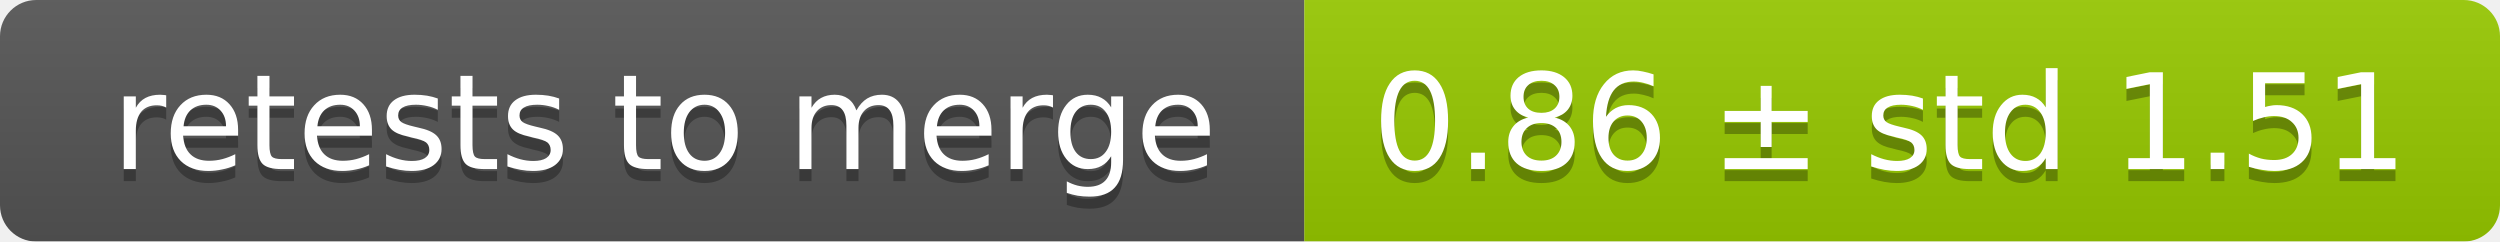
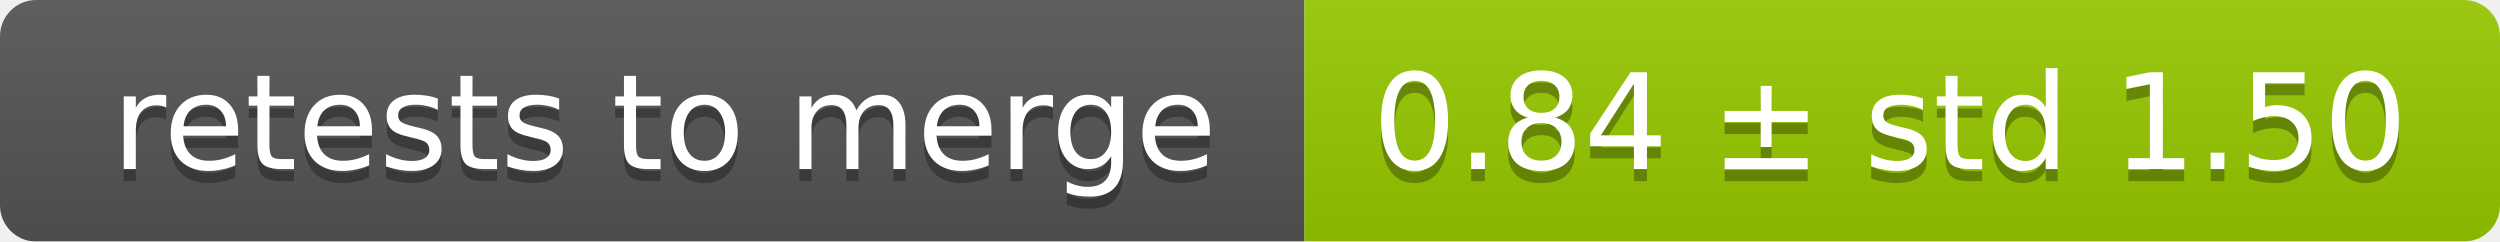
<svg xmlns="http://www.w3.org/2000/svg" width="207" height="20">
  <linearGradient id="smooth" x2="0" y2="100%">
    <stop offset="0" stop-color="#bbb" stop-opacity=".1" />
    <stop offset="1" stop-opacity=".1" />
  </linearGradient>
  <mask id="round">
    <rect width="207" height="20" rx="3" fill="#fff" />
  </mask>
  <g mask="url(#round)">
    <rect width="108" height="20" fill="#555" />
    <rect x="108" width="99" height="20" fill="#97ca00" />
    <rect width="207" height="20" fill="url(#smooth)" />
  </g>
  <g fill="#fff" text-anchor="middle" font-family="DejaVu Sans,Verdana,Geneva,sans-serif" font-size="11">
    <text x="55" y="15" fill="#010101" fill-opacity=".3">retests to merge</text>
    <text x="55" y="14">retests to merge</text>
-     <text x="156.5" y="15" fill="#010101" fill-opacity=".3">0.86 ± std 1.51</text>
-     <text x="156.5" y="14">0.86 ± std 1.51</text>
+     <text x="156.5" y="15" fill="#010101" fill-opacity=".3">0.84 ± std 1.50</text>
+     <text x="156.5" y="14">0.84 ± std 1.50</text>
  </g>
</svg>
